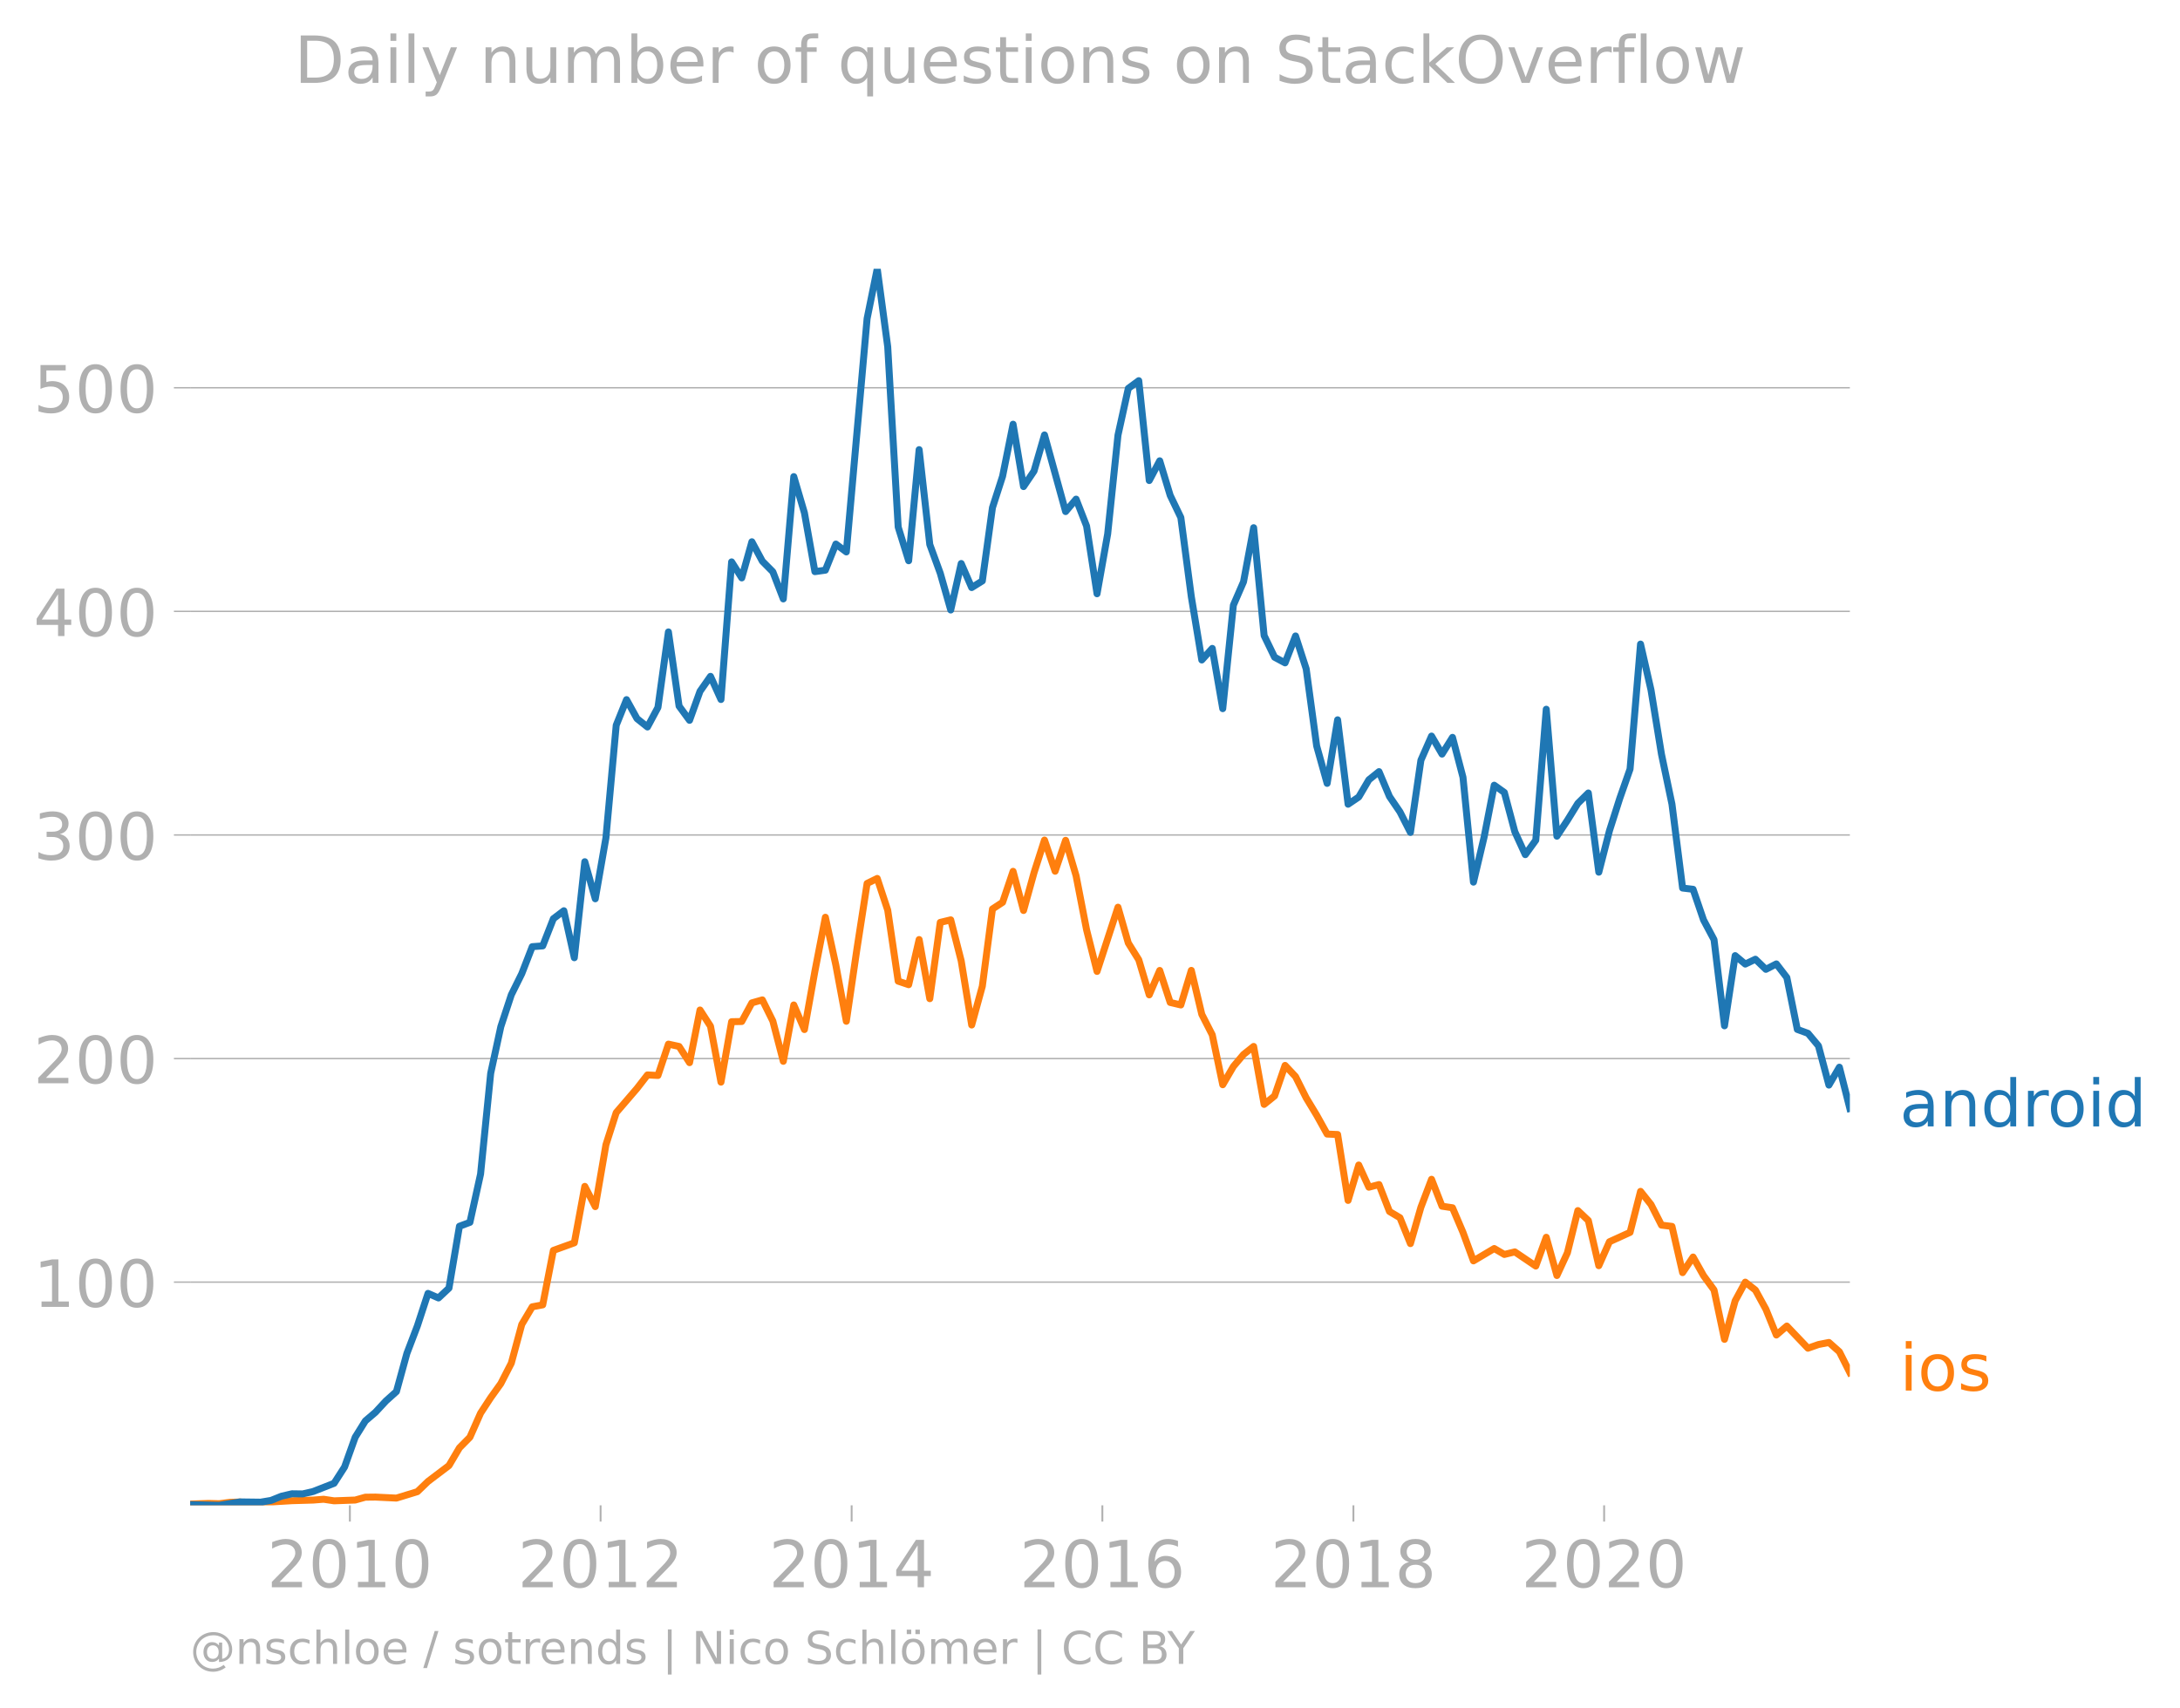
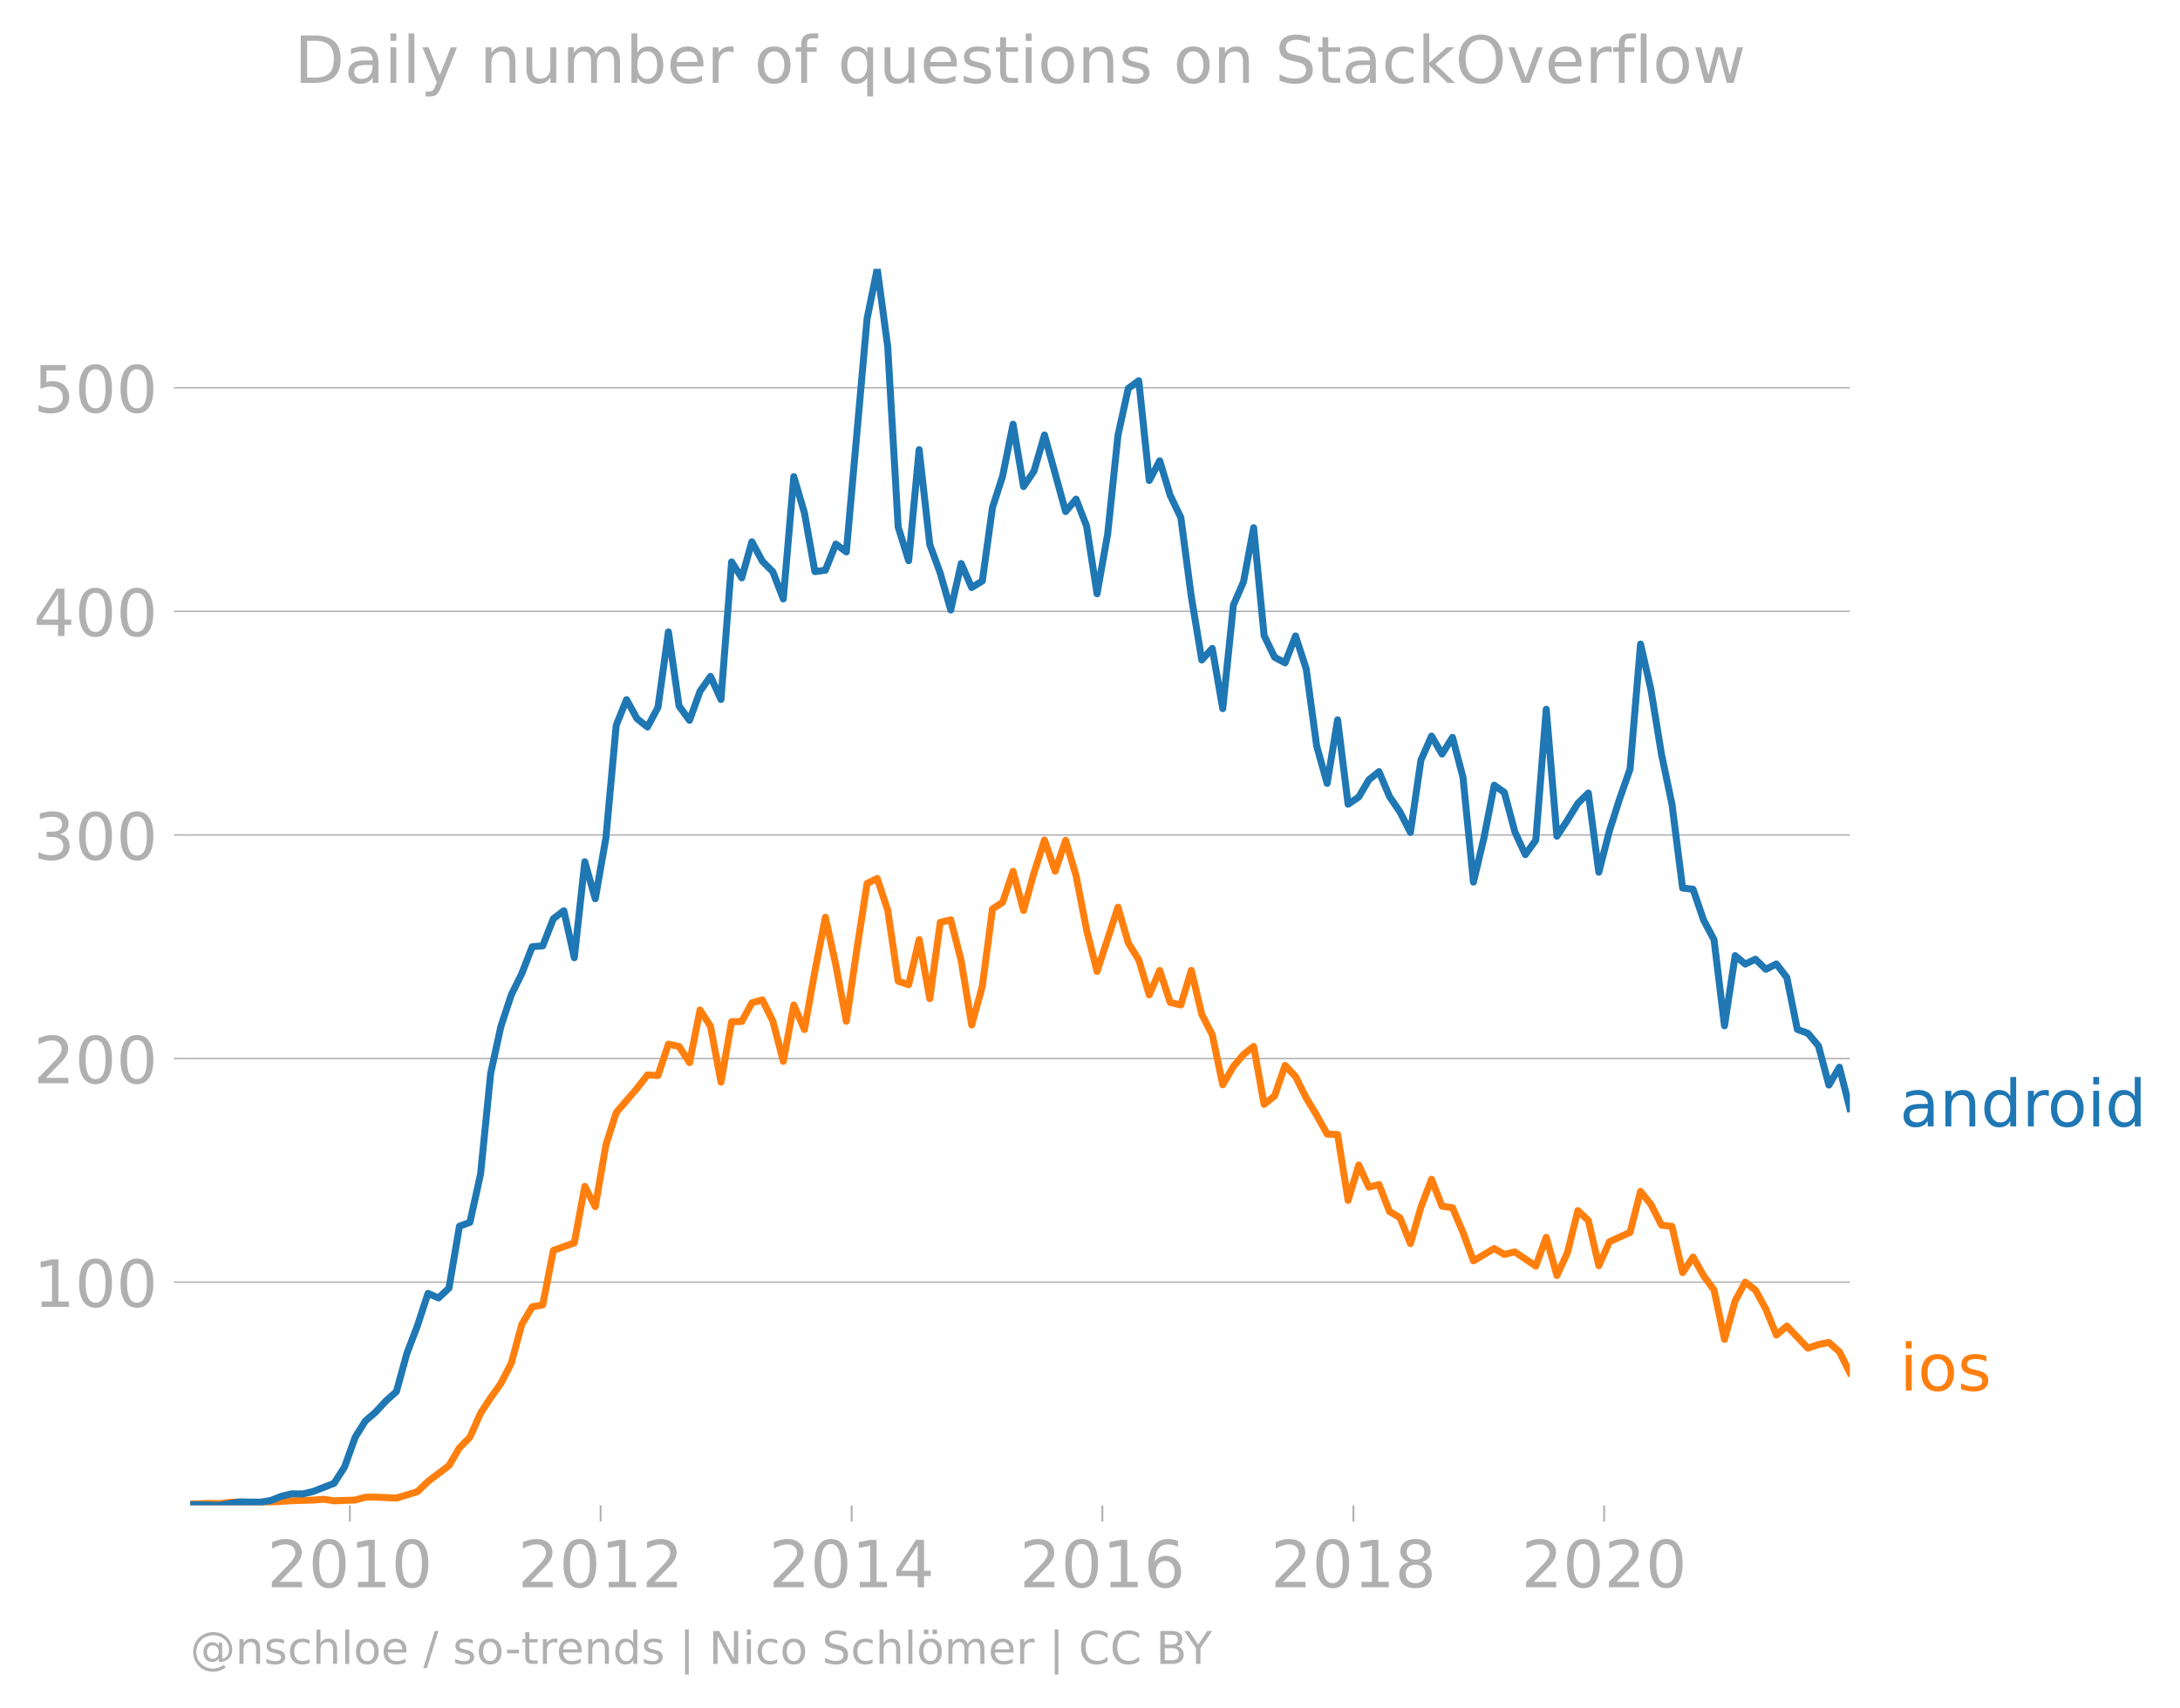
<svg xmlns="http://www.w3.org/2000/svg" xmlns:xlink="http://www.w3.org/1999/xlink" width="625.439" height="490.094" viewBox="0 0 469.08 367.57">
  <defs>
    <style>*{stroke-linejoin:round;stroke-linecap:butt}</style>
  </defs>
  <g id="figure_1">
    <path d="M0 367.57h469.08V0H0v367.57z" style="fill:none" id="patch_1" />
    <g id="axes_1">
      <path d="M40.922 323.95h357.12V57.838H40.923V323.95z" style="fill:none" id="patch_2" />
      <g id="matplotlib.axis_1">
        <g id="xtick_1">
          <g id="line2d_1">
            <defs>
-               <path id="mc69d36e604" d="M0 0v3.5" style="stroke:#b0b0b0;stroke-width:.4" />
-             </defs>
-             <use xlink:href="#mc69d36e604" x="75.286" y="323.95" style="fill:#b0b0b0;stroke:#b0b0b0;stroke-width:.4" />
+               <path id="mf9080b038f" d="M0 0v3.5" style="stroke:#b0b0b0;stroke-width:.4" />
+             </defs>
+             <use xlink:href="#mf9080b038f" x="75.286" y="323.95" style="fill:#b0b0b0;stroke:#b0b0b0;stroke-width:.4" />
          </g>
          <g style="fill:#b0b0b0" transform="matrix(.14 0 0 -.14 57.47 341.588)" id="text_1">
            <defs>
              <path id="DejaVuSans-32" d="M1228 531h2203V0H469v531q359 372 979 998 621 627 780 809 303 340 423 576 121 236 121 464 0 372-261 606-261 235-680 235-297 0-627-103-329-103-704-313v638q381 153 712 231 332 78 607 78 725 0 1156-363 431-362 431-968 0-288-108-546-107-257-392-607-78-91-497-524-418-433-1181-1211z" transform="scale(.01563)" />
              <path id="DejaVuSans-30" d="M2034 4250q-487 0-733-480-245-479-245-1442 0-959 245-1439 246-480 733-480 491 0 736 480 246 480 246 1439 0 963-246 1442-245 480-736 480zm0 500q785 0 1199-621 414-620 414-1801 0-1178-414-1799Q2819-91 2034-91q-784 0-1198 620-414 621-414 1799 0 1181 414 1801 414 621 1198 621z" transform="scale(.01563)" />
              <path id="DejaVuSans-31" d="M794 531h1031v3560L703 3866v575l1116 225h631V531h1031V0H794v531z" transform="scale(.01563)" />
            </defs>
            <use xlink:href="#DejaVuSans-32" />
            <use xlink:href="#DejaVuSans-30" x="63.623" />
            <use xlink:href="#DejaVuSans-31" x="127.246" />
            <use xlink:href="#DejaVuSans-30" x="190.869" />
          </g>
        </g>
        <g id="xtick_2">
-           <use xlink:href="#mc69d36e604" x="129.233" y="323.95" style="fill:#b0b0b0;stroke:#b0b0b0;stroke-width:.4" id="line2d_2" />
+           <use xlink:href="#mf9080b038f" x="129.233" y="323.95" style="fill:#b0b0b0;stroke:#b0b0b0;stroke-width:.4" id="line2d_2" />
          <g style="fill:#b0b0b0" transform="matrix(.14 0 0 -.14 111.418 341.588)" id="text_2">
            <use xlink:href="#DejaVuSans-32" />
            <use xlink:href="#DejaVuSans-30" x="63.623" />
            <use xlink:href="#DejaVuSans-31" x="127.246" />
            <use xlink:href="#DejaVuSans-32" x="190.869" />
          </g>
        </g>
        <g id="xtick_3">
-           <use xlink:href="#mc69d36e604" x="183.253" y="323.95" style="fill:#b0b0b0;stroke:#b0b0b0;stroke-width:.4" id="line2d_3" />
+           <use xlink:href="#mf9080b038f" x="183.253" y="323.95" style="fill:#b0b0b0;stroke:#b0b0b0;stroke-width:.4" id="line2d_3" />
          <g style="fill:#b0b0b0" transform="matrix(.14 0 0 -.14 165.438 341.588)" id="text_3">
            <defs>
              <path id="DejaVuSans-34" d="M2419 4116 825 1625h1594v2491zm-166 550h794V1625h666v-525h-666V0h-628v1100H313v609l1940 2957z" transform="scale(.01563)" />
            </defs>
            <use xlink:href="#DejaVuSans-32" />
            <use xlink:href="#DejaVuSans-30" x="63.623" />
            <use xlink:href="#DejaVuSans-31" x="127.246" />
            <use xlink:href="#DejaVuSans-34" x="190.869" />
          </g>
        </g>
        <g id="xtick_4">
-           <use xlink:href="#mc69d36e604" x="237.2" y="323.95" style="fill:#b0b0b0;stroke:#b0b0b0;stroke-width:.4" id="line2d_4" />
+           <use xlink:href="#mf9080b038f" x="237.2" y="323.95" style="fill:#b0b0b0;stroke:#b0b0b0;stroke-width:.4" id="line2d_4" />
          <g style="fill:#b0b0b0" transform="matrix(.14 0 0 -.14 219.385 341.588)" id="text_4">
            <defs>
              <path id="DejaVuSans-36" d="M2113 2584q-425 0-674-291-248-290-248-796 0-503 248-796 249-292 674-292t673 292q248 293 248 796 0 506-248 796-248 291-673 291zm1253 1979v-575q-238 112-480 171-242 60-480 60-625 0-955-422-329-422-376-1275 184 272 462 417 279 145 613 145 703 0 1111-427 408-426 408-1160 0-719-425-1154Q2819-91 2113-91q-810 0-1238 620-428 621-428 1799 0 1106 525 1764t1409 658q238 0 480-47t505-140z" transform="scale(.01563)" />
            </defs>
            <use xlink:href="#DejaVuSans-32" />
            <use xlink:href="#DejaVuSans-30" x="63.623" />
            <use xlink:href="#DejaVuSans-31" x="127.246" />
            <use xlink:href="#DejaVuSans-36" x="190.869" />
          </g>
        </g>
        <g id="xtick_5">
-           <use xlink:href="#mc69d36e604" x="291.221" y="323.95" style="fill:#b0b0b0;stroke:#b0b0b0;stroke-width:.4" id="line2d_5" />
+           <use xlink:href="#mf9080b038f" x="291.221" y="323.95" style="fill:#b0b0b0;stroke:#b0b0b0;stroke-width:.4" id="line2d_5" />
          <g style="fill:#b0b0b0" transform="matrix(.14 0 0 -.14 273.406 341.588)" id="text_5">
            <defs>
              <path id="DejaVuSans-38" d="M2034 2216q-450 0-708-241-257-241-257-662 0-422 257-663 258-241 708-241t709 242q260 243 260 662 0 421-258 662-257 241-711 241zm-631 268q-406 100-633 378-226 279-226 679 0 559 398 884 399 325 1092 325 697 0 1094-325t397-884q0-400-227-679-226-278-629-378 456-106 710-416 255-309 255-755 0-679-414-1042Q2806-91 2034-91q-771 0-1186 362-414 363-414 1042 0 446 256 755 257 310 713 416zm-231 997q0-362 226-565 227-203 636-203 407 0 636 203 230 203 230 565 0 363-230 566-229 203-636 203-409 0-636-203-226-203-226-566z" transform="scale(.01563)" />
            </defs>
            <use xlink:href="#DejaVuSans-32" />
            <use xlink:href="#DejaVuSans-30" x="63.623" />
            <use xlink:href="#DejaVuSans-31" x="127.246" />
            <use xlink:href="#DejaVuSans-38" x="190.869" />
          </g>
        </g>
        <g id="xtick_6">
-           <use xlink:href="#mc69d36e604" x="345.167" y="323.95" style="fill:#b0b0b0;stroke:#b0b0b0;stroke-width:.4" id="line2d_6" />
+           <use xlink:href="#mf9080b038f" x="345.167" y="323.95" style="fill:#b0b0b0;stroke:#b0b0b0;stroke-width:.4" id="line2d_6" />
          <g style="fill:#b0b0b0" transform="matrix(.14 0 0 -.14 327.352 341.588)" id="text_6">
            <use xlink:href="#DejaVuSans-32" />
            <use xlink:href="#DejaVuSans-30" x="63.623" />
            <use xlink:href="#DejaVuSans-32" x="127.246" />
            <use xlink:href="#DejaVuSans-30" x="190.869" />
          </g>
        </g>
      </g>
      <g id="matplotlib.axis_2">
        <g id="ytick_1">
-           <path d="M40.922 275.924h357.12" clip-path="url(#p6bdd807c27)" style="fill:none;stroke:#b0b0b0;stroke-width:.3;stroke-linecap:square" id="line2d_7" />
+           <path d="M40.922 275.924h357.12" clip-path="url(#p19c5321296)" style="fill:none;stroke:#b0b0b0;stroke-width:.3;stroke-linecap:square" id="line2d_7" />
          <g id="line2d_8">
            <defs>
-               <path id="m1574ead32c" d="M0 0h-3.5" style="stroke:#b0b0b0;stroke-width:.3" />
-             </defs>
-             <use xlink:href="#m1574ead32c" x="40.922" y="275.924" style="fill:#b0b0b0;stroke:#b0b0b0;stroke-width:.3" />
+               <path id="md384d0a04e" d="M0 0h-3.5" style="stroke:#b0b0b0;stroke-width:.3" />
+             </defs>
+             <use xlink:href="#md384d0a04e" x="40.922" y="275.924" style="fill:#b0b0b0;stroke:#b0b0b0;stroke-width:.3" />
          </g>
          <g style="fill:#b0b0b0" transform="matrix(.14 0 0 -.14 7.2 281.243)" id="text_7">
            <use xlink:href="#DejaVuSans-31" />
            <use xlink:href="#DejaVuSans-30" x="63.623" />
            <use xlink:href="#DejaVuSans-30" x="127.246" />
          </g>
        </g>
        <g id="ytick_2">
-           <path d="M40.922 227.806h357.12" clip-path="url(#p6bdd807c27)" style="fill:none;stroke:#b0b0b0;stroke-width:.3;stroke-linecap:square" id="line2d_9" />
-           <use xlink:href="#m1574ead32c" x="40.922" y="227.806" style="fill:#b0b0b0;stroke:#b0b0b0;stroke-width:.3" id="line2d_10" />
+           <path d="M40.922 227.806h357.12" clip-path="url(#p19c5321296)" style="fill:none;stroke:#b0b0b0;stroke-width:.3;stroke-linecap:square" id="line2d_9" />
+           <use xlink:href="#md384d0a04e" x="40.922" y="227.806" style="fill:#b0b0b0;stroke:#b0b0b0;stroke-width:.3" id="line2d_10" />
          <g style="fill:#b0b0b0" transform="matrix(.14 0 0 -.14 7.2 233.124)" id="text_8">
            <use xlink:href="#DejaVuSans-32" />
            <use xlink:href="#DejaVuSans-30" x="63.623" />
            <use xlink:href="#DejaVuSans-30" x="127.246" />
          </g>
        </g>
        <g id="ytick_3">
-           <path d="M40.922 179.687h357.12" clip-path="url(#p6bdd807c27)" style="fill:none;stroke:#b0b0b0;stroke-width:.3;stroke-linecap:square" id="line2d_11" />
-           <use xlink:href="#m1574ead32c" x="40.922" y="179.687" style="fill:#b0b0b0;stroke:#b0b0b0;stroke-width:.3" id="line2d_12" />
+           <path d="M40.922 179.687h357.12" clip-path="url(#p19c5321296)" style="fill:none;stroke:#b0b0b0;stroke-width:.3;stroke-linecap:square" id="line2d_11" />
+           <use xlink:href="#md384d0a04e" x="40.922" y="179.687" style="fill:#b0b0b0;stroke:#b0b0b0;stroke-width:.3" id="line2d_12" />
          <g style="fill:#b0b0b0" transform="matrix(.14 0 0 -.14 7.2 185.006)" id="text_9">
            <defs>
              <path id="DejaVuSans-33" d="M2597 2516q453-97 707-404 255-306 255-756 0-690-475-1069Q2609-91 1734-91q-293 0-604 58T488 141v609q262-153 574-231 313-78 654-78 593 0 904 234t311 681q0 413-289 645-289 233-804 233h-544v519h569q465 0 712 186t247 536q0 359-255 551-254 193-729 193-260 0-557-57-297-56-653-174v562q360 100 674 150t592 50q719 0 1137-327 419-326 419-882 0-388-222-655t-631-370z" transform="scale(.01563)" />
            </defs>
            <use xlink:href="#DejaVuSans-33" />
            <use xlink:href="#DejaVuSans-30" x="63.623" />
            <use xlink:href="#DejaVuSans-30" x="127.246" />
          </g>
        </g>
        <g id="ytick_4">
-           <path d="M40.922 131.568h357.12" clip-path="url(#p6bdd807c27)" style="fill:none;stroke:#b0b0b0;stroke-width:.3;stroke-linecap:square" id="line2d_13" />
-           <use xlink:href="#m1574ead32c" x="40.922" y="131.568" style="fill:#b0b0b0;stroke:#b0b0b0;stroke-width:.3" id="line2d_14" />
+           <path d="M40.922 131.568h357.12" clip-path="url(#p19c5321296)" style="fill:none;stroke:#b0b0b0;stroke-width:.3;stroke-linecap:square" id="line2d_13" />
+           <use xlink:href="#md384d0a04e" x="40.922" y="131.568" style="fill:#b0b0b0;stroke:#b0b0b0;stroke-width:.3" id="line2d_14" />
          <g style="fill:#b0b0b0" transform="matrix(.14 0 0 -.14 7.2 136.887)" id="text_10">
            <use xlink:href="#DejaVuSans-34" />
            <use xlink:href="#DejaVuSans-30" x="63.623" />
            <use xlink:href="#DejaVuSans-30" x="127.246" />
          </g>
        </g>
        <g id="ytick_5">
-           <path d="M40.922 83.45h357.12" clip-path="url(#p6bdd807c27)" style="fill:none;stroke:#b0b0b0;stroke-width:.3;stroke-linecap:square" id="line2d_15" />
-           <use xlink:href="#m1574ead32c" x="40.922" y="83.449" style="fill:#b0b0b0;stroke:#b0b0b0;stroke-width:.3" id="line2d_16" />
+           <path d="M40.922 83.45h357.12" clip-path="url(#p19c5321296)" style="fill:none;stroke:#b0b0b0;stroke-width:.3;stroke-linecap:square" id="line2d_15" />
+           <use xlink:href="#md384d0a04e" x="40.922" y="83.449" style="fill:#b0b0b0;stroke:#b0b0b0;stroke-width:.3" id="line2d_16" />
          <g style="fill:#b0b0b0" transform="matrix(.14 0 0 -.14 7.2 88.768)" id="text_11">
            <defs>
              <path id="DejaVuSans-35" d="M691 4666h2478v-532H1269V2991q137 47 274 70 138 23 276 23 781 0 1237-428 457-428 457-1159 0-753-469-1171Q2575-91 1722-91q-294 0-599 50Q819 9 494 109v635q281-153 581-228t634-75q541 0 856 284 316 284 316 772 0 487-316 771-315 285-856 285-253 0-505-56-251-56-513-175v2344z" transform="scale(.01563)" />
            </defs>
            <use xlink:href="#DejaVuSans-35" />
            <use xlink:href="#DejaVuSans-30" x="63.623" />
            <use xlink:href="#DejaVuSans-30" x="127.246" />
          </g>
        </g>
      </g>
-       <path d="m40.922 323.682 3.991-.136 2.254.062 2.29-.295 2.18-.078 2.181.265 9.016-.544 4.545-.132 2.254-.178 2.253.338 4.545-.167 2.18-.613 2.18-.024 4.508.218 4.508-1.382 2.291-2.204 4.508-3.415 2.254-3.817 2.254-2.283 2.29-5.169 2.18-3.337 2.18-3.043 2.255-4.389 2.254-8.339 2.254-3.787 2.253-.42 2.291-11.719 4.508-1.63 2.254-12.15 2.254 4.359 2.291-13.303 2.217-6.933 4.47-5.2 2.255-2.908 2.254.118 2.254-6.746 2.29.497 2.255 3.49 2.254-11.329 2.253 3.485 2.254 12.037 2.291-13.007 2.18-.042 2.18-4.01 2.254-.64 2.254 4.552 2.254 8.665 2.254-12.126 2.291 5.293 2.254-12.559 2.254-11.61 2.254 10.31 2.254 12.074 2.29-15.616 2.18-14.047 2.18-1.071 2.255 6.824 2.254 15.28 2.254.76 2.253-9.717 2.291 12.728 2.254-16.42 2.254-.546 2.254 8.822 2.254 13.81 2.291-8.351 2.18-16.62 2.18-1.432 2.254-6.67 2.254 8.424 2.254-8.12 2.254-7.03 2.29 6.705 2.255-6.652 2.254 7.63 2.254 11.617 2.253 8.966 4.508-13.82 2.217 7.704 2.254 3.614 2.254 7.546 2.254-5.252 2.254 6.882 2.291.544 2.254-7.442 2.254 9.46 2.254 4.414 2.254 10.735 2.29-3.927 2.18-2.584 2.18-1.731 2.255 12.472 2.254-1.824 2.254-6.565 2.253 2.405 2.291 4.58 2.254 3.73 2.254 4.061 2.254.093 2.254 14.188 2.291-7.622 2.18 4.775 2.18-.568 2.254 5.796 2.254 1.344 2.254 5.569 2.254-7.82 2.29-6.022 2.255 5.79 2.254.34 2.254 5.29 2.253 6.135 4.471-2.656 2.18 1.275 2.254-.552 4.508 3.048 2.254-6.19 2.291 8.226 2.254-4.875 2.254-9.095 2.254 2.134 2.254 9.725 2.29-5.153 4.435-2.018 2.254-8.826 2.254 2.834 2.254 4.432 2.253.272 2.291 9.95 2.254-3.357 2.254 4.008 2.254 3.081 2.254 10.625 2.291-8.289 2.18-4.02 2.18 1.708 2.254 4.115 2.254 5.555 2.254-1.93 4.545 4.77 2.254-.793 2.254-.448 2.254 2.004 2.254 4.484h0" clip-path="url(#p6bdd807c27)" style="fill:none;stroke:#ff7f0e;stroke-width:1.5;stroke-linecap:square" id="line2d_17" />
-       <path d="m40.922 323.802 6.245.148 4.47-.732 4.435.055 2.254-.379 2.254-.904 2.254-.524 2.29.031 2.255-.518 4.507-1.764 2.254-3.507 2.291-6.411 2.18-3.505 2.18-1.866 2.254-2.435 2.254-2.02 2.254-8.213 2.254-5.912 2.291-7 2.254.979 2.254-2.112 2.254-13.318 2.254-.839 2.29-10.384 2.18-21.687 2.18-10.04 2.255-6.853 2.254-4.556 2.254-5.806 2.253-.17 2.291-5.852 2.254-1.709 2.254 10.107 2.254-20.661 2.254 7.979 2.291-13.116 2.217-24.233 2.217-5.508 2.254 4.082 2.254 1.801 2.254-4.207 2.254-16.251 2.29 15.957 2.255 3.069 2.254-6.251 2.253-3.212 2.254 4.981 2.291-29.616 2.18 3.447 2.18-7.778 2.254 4.184 2.254 2.273 2.254 5.843 2.254-26.316 2.291 7.792 2.254 12.654 2.254-.314 2.254-5.62 2.254 1.693 4.47-50.211 2.18-10.73 2.255 16.775 2.254 38.81 2.254 7.255 2.253-23.91 2.291 20.412 2.254 6.177 2.254 7.917 2.254-10.002 2.254 5.175 2.291-1.428 2.18-15.774 2.18-6.764 2.254-11.187 2.254 13.422 2.254-3.333 2.254-7.781 4.545 16.49 2.254-2.675 2.254 5.787 2.253 14.578 2.291-12.884 2.217-21.243 2.217-10.065 2.254-1.663 2.254 21.485 2.254-4.243 2.254 7.44 2.291 4.766 2.254 17.034 2.254 13.622 2.254-2.49 2.254 12.967 2.29-22.274 2.18-5.023 2.18-11.648 2.255 23.219 2.254 4.66 2.254 1.21 2.253-5.79 2.291 7.078 2.254 16.597 2.254 8.052 2.254-13.682 2.254 18.168 2.291-1.552 2.18-3.71 2.18-1.754 2.254 5.352 2.254 3.31 2.254 4.421 2.254-15.535 2.29-5.2 2.255 3.878 2.254-3.599 2.254 8.587 2.253 22.566 2.291-9.67 2.18-11.188 2.18 1.564 2.254 8.453 2.254 4.927 2.254-3.114 2.254-28.178 2.291 27.319 2.254-3.408 2.254-3.655 2.254-2.231 2.254 17.04 2.29-8.91 2.218-6.965 2.217-6.322L353 138.61l2.254 9.877 2.254 13.829 2.253 10.727 2.291 18.068 2.254.269 2.254 6.607 2.254 4.235 2.254 18.536 2.291-15.103 2.18 1.82 2.18-1.043 2.254 2.174 2.254-1.166 2.254 2.93 2.254 11.165 2.29.838 2.255 2.69 2.254 8.455 2.254-3.852 2.254 8.88h0" clip-path="url(#p6bdd807c27)" style="fill:none;stroke:#1f77b4;stroke-width:1.5;stroke-linecap:square" id="line2d_18" />
+       <path d="m40.922 323.682 3.991-.136 2.254.062 2.29-.295 2.18-.078 2.181.265 9.016-.544 4.545-.132 2.254-.178 2.253.338 4.545-.167 2.18-.613 2.18-.024 4.508.218 4.508-1.382 2.291-2.204 4.508-3.415 2.254-3.817 2.254-2.283 2.29-5.169 2.18-3.337 2.18-3.043 2.255-4.389 2.254-8.339 2.254-3.787 2.253-.42 2.291-11.719 4.508-1.63 2.254-12.15 2.254 4.359 2.291-13.303 2.217-6.933 4.47-5.2 2.255-2.908 2.254.118 2.254-6.746 2.29.497 2.255 3.49 2.254-11.329 2.253 3.485 2.254 12.037 2.291-13.007 2.18-.042 2.18-4.01 2.254-.64 2.254 4.552 2.254 8.665 2.254-12.126 2.291 5.293 2.254-12.559 2.254-11.61 2.254 10.31 2.254 12.074 2.29-15.616 2.18-14.047 2.18-1.071 2.255 6.824 2.254 15.28 2.254.76 2.253-9.717 2.291 12.728 2.254-16.42 2.254-.546 2.254 8.822 2.254 13.81 2.291-8.351 2.18-16.62 2.18-1.432 2.254-6.67 2.254 8.424 2.254-8.12 2.254-7.03 2.29 6.705 2.255-6.652 2.254 7.63 2.254 11.617 2.253 8.966 4.508-13.82 2.217 7.704 2.254 3.614 2.254 7.546 2.254-5.252 2.254 6.882 2.291.544 2.254-7.442 2.254 9.46 2.254 4.414 2.254 10.735 2.29-3.927 2.18-2.584 2.18-1.731 2.255 12.472 2.254-1.824 2.254-6.565 2.253 2.405 2.291 4.58 2.254 3.73 2.254 4.061 2.254.093 2.254 14.188 2.291-7.622 2.18 4.775 2.18-.568 2.254 5.796 2.254 1.344 2.254 5.569 2.254-7.82 2.29-6.022 2.255 5.79 2.254.34 2.254 5.29 2.253 6.135 4.471-2.656 2.18 1.275 2.254-.552 4.508 3.048 2.254-6.19 2.291 8.226 2.254-4.875 2.254-9.095 2.254 2.134 2.254 9.725 2.29-5.153 4.435-2.018 2.254-8.826 2.254 2.834 2.254 4.432 2.253.272 2.291 9.95 2.254-3.357 2.254 4.008 2.254 3.081 2.254 10.625 2.291-8.289 2.18-4.02 2.18 1.708 2.254 4.115 2.254 5.555 2.254-1.93 4.545 4.77 2.254-.793 2.254-.448 2.254 2.004 2.254 4.484h0" clip-path="url(#p19c5321296)" style="fill:none;stroke:#ff7f0e;stroke-width:1.5;stroke-linecap:square" id="line2d_17" />
+       <path d="m40.922 323.802 6.245.148 4.47-.732 4.435.055 2.254-.379 2.254-.904 2.254-.524 2.29.031 2.255-.518 4.507-1.764 2.254-3.507 2.291-6.411 2.18-3.505 2.18-1.866 2.254-2.435 2.254-2.02 2.254-8.213 2.254-5.912 2.291-7 2.254.979 2.254-2.112 2.254-13.318 2.254-.839 2.29-10.384 2.18-21.687 2.18-10.04 2.255-6.853 2.254-4.556 2.254-5.806 2.253-.17 2.291-5.852 2.254-1.709 2.254 10.107 2.254-20.661 2.254 7.979 2.291-13.116 2.217-24.233 2.217-5.508 2.254 4.082 2.254 1.801 2.254-4.207 2.254-16.251 2.29 15.957 2.255 3.069 2.254-6.251 2.253-3.212 2.254 4.981 2.291-29.616 2.18 3.447 2.18-7.778 2.254 4.184 2.254 2.273 2.254 5.843 2.254-26.316 2.291 7.792 2.254 12.654 2.254-.314 2.254-5.62 2.254 1.693 4.47-50.211 2.18-10.73 2.255 16.775 2.254 38.81 2.254 7.255 2.253-23.91 2.291 20.412 2.254 6.177 2.254 7.917 2.254-10.002 2.254 5.175 2.291-1.428 2.18-15.774 2.18-6.764 2.254-11.187 2.254 13.422 2.254-3.333 2.254-7.781 4.545 16.49 2.254-2.675 2.254 5.787 2.253 14.578 2.291-12.884 2.217-21.243 2.217-10.065 2.254-1.663 2.254 21.485 2.254-4.243 2.254 7.44 2.291 4.766 2.254 17.034 2.254 13.622 2.254-2.49 2.254 12.967 2.29-22.274 2.18-5.023 2.18-11.648 2.255 23.219 2.254 4.66 2.254 1.21 2.253-5.79 2.291 7.078 2.254 16.597 2.254 8.052 2.254-13.682 2.254 18.168 2.291-1.552 2.18-3.71 2.18-1.754 2.254 5.352 2.254 3.31 2.254 4.421 2.254-15.535 2.29-5.2 2.255 3.878 2.254-3.599 2.254 8.587 2.253 22.566 2.291-9.67 2.18-11.188 2.18 1.564 2.254 8.453 2.254 4.927 2.254-3.114 2.254-28.178 2.291 27.319 2.254-3.408 2.254-3.655 2.254-2.231 2.254 17.04 2.29-8.91 2.218-6.965 2.217-6.322L353 138.61l2.254 9.877 2.254 13.829 2.253 10.727 2.291 18.068 2.254.269 2.254 6.607 2.254 4.235 2.254 18.536 2.291-15.103 2.18 1.82 2.18-1.043 2.254 2.174 2.254-1.166 2.254 2.93 2.254 11.165 2.29.838 2.255 2.69 2.254 8.455 2.254-3.852 2.254 8.88h0" clip-path="url(#p19c5321296)" style="fill:none;stroke:#1f77b4;stroke-width:1.5;stroke-linecap:square" id="line2d_18" />
      <g style="fill:#1f77b4" transform="matrix(.14 0 0 -.14 408.756 242.41)" id="text_12">
        <defs>
          <path id="DejaVuSans-61" d="M2194 1759q-697 0-966-159t-269-544q0-306 202-486 202-179 548-179 479 0 768 339t289 901v128h-572zm1147 238V0h-575v531q-197-318-491-470T1556-91q-537 0-855 302-317 302-317 808 0 590 395 890 396 300 1180 300h807v57q0 397-261 614t-733 217q-300 0-585-72-284-72-546-216v532q315 122 612 182 297 61 578 61 760 0 1135-394 375-393 375-1193z" transform="scale(.01563)" />
          <path id="DejaVuSans-6e" d="M3513 2113V0h-575v2094q0 497-194 743-194 247-581 247-466 0-735-297-269-296-269-809V0H581v3500h578v-544q207 316 486 472 280 156 646 156 603 0 912-373 310-373 310-1098z" transform="scale(.01563)" />
          <path id="DejaVuSans-64" d="M2906 2969v1894h575V0h-575v525q-181-312-458-464-276-152-664-152-634 0-1033 506-398 507-398 1332t398 1331q399 506 1033 506 388 0 664-152 277-151 458-463zM947 1747q0-634 261-995t717-361q456 0 718 361 263 361 263 995t-263 995q-262 361-718 361t-717-361q-261-361-261-995z" transform="scale(.01563)" />
          <path id="DejaVuSans-72" d="M2631 2963q-97 56-211 82-114 27-251 27-488 0-749-317t-261-911V0H581v3500h578v-544q182 319 472 473 291 155 707 155 59 0 131-8 72-7 159-23l3-590z" transform="scale(.01563)" />
          <path id="DejaVuSans-6f" d="M1959 3097q-462 0-731-361t-269-989q0-628 267-989 268-361 733-361 460 0 728 362 269 363 269 988 0 622-269 986-268 364-728 364zm0 487q750 0 1178-488 429-487 429-1349 0-859-429-1349Q2709-91 1959-91q-753 0-1180 489-426 490-426 1349 0 862 426 1349 427 488 1180 488z" transform="scale(.01563)" />
          <path id="DejaVuSans-69" d="M603 3500h575V0H603v3500zm0 1363h575v-729H603v729z" transform="scale(.01563)" />
        </defs>
        <use xlink:href="#DejaVuSans-61" />
        <use xlink:href="#DejaVuSans-6e" x="61.279" />
        <use xlink:href="#DejaVuSans-64" x="124.658" />
        <use xlink:href="#DejaVuSans-72" x="188.135" />
        <use xlink:href="#DejaVuSans-6f" x="226.998" />
        <use xlink:href="#DejaVuSans-69" x="288.18" />
        <use xlink:href="#DejaVuSans-64" x="315.963" />
      </g>
      <g style="fill:#ff7f0e" transform="matrix(.14 0 0 -.14 408.756 299.252)" id="text_13">
        <defs>
          <path id="DejaVuSans-73" d="M2834 3397v-544q-243 125-506 187-262 63-544 63-428 0-642-131t-214-394q0-200 153-314t616-217l197-44q612-131 870-370t258-667q0-488-386-773Q2250-91 1575-91q-281 0-586 55T347 128v594q319-166 628-249 309-82 613-82 406 0 624 139 219 139 219 392 0 234-158 359-157 125-692 241l-200 47q-534 112-772 345-237 233-237 639 0 494 350 762 350 269 994 269 318 0 599-47 282-46 519-140z" transform="scale(.01563)" />
        </defs>
        <use xlink:href="#DejaVuSans-69" />
        <use xlink:href="#DejaVuSans-6f" x="27.783" />
        <use xlink:href="#DejaVuSans-73" x="88.965" />
      </g>
      <g style="fill:#b0b0b0" transform="matrix(.09716 0 0 -.09716 40.922 358.08)" id="text_14">
        <defs>
          <path id="DejaVuSans-40" d="M2381 1678q0-447 222-702 222-254 610-254 384 0 604 256 221 256 221 700 0 438-225 695-225 258-607 258-378 0-602-256-223-256-223-697zm1703-934q-187-241-429-355t-564-114q-538 0-874 389t-336 1014q0 625 337 1015 338 391 873 391 322 0 565-117 244-117 428-354v409h447V722q457 69 714 417 258 349 258 902 0 334-99 628-98 294-298 544-325 409-792 626t-1017 217q-384 0-738-102-353-101-653-301-490-319-767-836-276-517-276-1120 0-497 179-932 180-434 521-765 328-325 759-495 431-171 922-171 403 0 792 136t714 389l281-347q-390-303-851-464t-936-161q-578 0-1091 205-512 205-912 595Q841 78 631 592q-209 514-209 1105 0 569 212 1084 213 516 607 907 403 396 931 607t1119 211q662 0 1229-272 568-271 952-771 234-307 357-666 124-359 124-744 0-822-497-1297T4084 263v481z" transform="scale(.01563)" />
          <path id="DejaVuSans-63" d="M3122 3366v-538q-244 135-489 202t-495 67q-560 0-870-355-309-354-309-995t309-996q310-354 870-354 250 0 495 67t489 202V134Q2881 22 2623-34q-257-57-548-57-791 0-1257 497-465 497-465 1341 0 856 470 1346 471 491 1290 491 265 0 518-55 253-54 491-163z" transform="scale(.01563)" />
          <path id="DejaVuSans-68" d="M3513 2113V0h-575v2094q0 497-194 743-194 247-581 247-466 0-735-297-269-296-269-809V0H581v4863h578V2956q207 316 486 472 280 156 646 156 603 0 912-373 310-373 310-1098z" transform="scale(.01563)" />
          <path id="DejaVuSans-6c" d="M603 4863h575V0H603v4863z" transform="scale(.01563)" />
          <path id="DejaVuSans-65" d="M3597 1894v-281H953q38-594 358-905t892-311q331 0 642 81t618 244V178Q3153 47 2828-22t-659-69q-838 0-1327 487-489 488-489 1320 0 859 464 1363 464 505 1252 505 706 0 1117-455 411-454 411-1235zm-575 169q-6 471-264 752-258 282-683 282-481 0-770-272t-333-766l2050 4z" transform="scale(.01563)" />
          <path id="DejaVuSans-2f" d="M1625 4666h531L531-594H0l1625 5260z" transform="scale(.01563)" />
+           <path id="DejaVuSans-2d" d="M313 2009h1684v-512H313v512z" transform="scale(.01563)" />
          <path id="DejaVuSans-74" d="M1172 4494v-994h1184v-447H1172V1153q0-428 117-550t477-122h590V0h-590q-666 0-919 248-253 249-253 905v1900H172v447h422v994h578z" transform="scale(.01563)" />
          <path id="DejaVuSans-7c" d="M1344 4891v-6400H813v6400h531z" transform="scale(.01563)" />
          <path id="DejaVuSans-4e" d="M628 4666h850L3547 763v3903h612V0h-850L1241 3903V0H628v4666z" transform="scale(.01563)" />
          <path id="DejaVuSans-53" d="M3425 4513v-616q-359 172-678 256-319 85-616 85-515 0-795-200t-280-569q0-310 186-468 186-157 705-254l381-78q706-135 1042-474t336-907q0-679-455-1029Q2797-91 1919-91q-331 0-705 75-373 75-773 222v650q384-215 753-325 369-109 725-109 540 0 834 212 294 213 294 607 0 343-211 537t-692 291l-385 75q-706 140-1022 440-315 300-315 835 0 619 436 975t1201 356q329 0 669-60 341-59 697-177z" transform="scale(.01563)" />
          <path id="DejaVuSans-f6" d="M1959 3097q-462 0-731-361t-269-989q0-628 267-989 268-361 733-361 460 0 728 362 269 363 269 988 0 622-269 986-268 364-728 364zm0 487q750 0 1178-488 429-487 429-1349 0-859-429-1349Q2709-91 1959-91q-753 0-1180 489-426 490-426 1349 0 862 426 1349 427 488 1180 488zm295 1266h634v-631h-634v631zm-1222 0h634v-631h-634v631z" transform="scale(.01563)" />
          <path id="DejaVuSans-6d" d="M3328 2828q216 388 516 572t706 184q547 0 844-383 297-382 297-1088V0h-578v2094q0 503-179 746-178 244-543 244-447 0-707-297-259-296-259-809V0h-578v2094q0 506-178 748t-550 242q-441 0-701-298-259-298-259-808V0H581v3500h578v-544q197 322 472 475t653 153q382 0 649-194 267-193 395-562z" transform="scale(.01563)" />
          <path id="DejaVuSans-43" d="M4122 4306v-665q-319 297-680 443-361 147-767 147-800 0-1225-489t-425-1414q0-922 425-1411t1225-489q406 0 767 147t680 444V359q-331-225-702-338-370-112-782-112-1060 0-1670 648-609 649-609 1771 0 1125 609 1773 610 649 1670 649 418 0 788-111 371-111 696-333z" transform="scale(.01563)" />
          <path id="DejaVuSans-42" d="M1259 2228V519h1013q509 0 754 211 246 211 246 645 0 438-246 645-245 208-754 208H1259zm0 1919V2741h935q462 0 688 173 227 174 227 530 0 353-227 528-226 175-688 175h-935zm-631 519h1613q722 0 1112-300 391-300 391-853 0-429-200-682t-588-315q466-100 724-418 258-317 258-792 0-625-425-966Q3088 0 2303 0H628v4666z" transform="scale(.01563)" />
          <path id="DejaVuSans-59" d="M-13 4666h679l1293-1919 1285 1919h678L2272 2222V0h-634v2222L-13 4666z" transform="scale(.01563)" />
        </defs>
        <use xlink:href="#DejaVuSans-40" />
        <use xlink:href="#DejaVuSans-6e" x="100" />
        <use xlink:href="#DejaVuSans-73" x="163.379" />
        <use xlink:href="#DejaVuSans-63" x="215.479" />
        <use xlink:href="#DejaVuSans-68" x="270.459" />
        <use xlink:href="#DejaVuSans-6c" x="333.838" />
        <use xlink:href="#DejaVuSans-6f" x="361.621" />
        <use xlink:href="#DejaVuSans-65" x="422.803" />
        <use xlink:href="#DejaVuSans-20" x="484.326" />
        <use xlink:href="#DejaVuSans-2f" x="516.113" />
        <use xlink:href="#DejaVuSans-20" x="549.805" />
        <use xlink:href="#DejaVuSans-73" x="581.592" />
        <use xlink:href="#DejaVuSans-6f" x="633.691" />
-         <use xlink:href="#DejaVuSans-74" x="694.873" />
-         <use xlink:href="#DejaVuSans-72" x="734.082" />
-         <use xlink:href="#DejaVuSans-65" x="772.945" />
-         <use xlink:href="#DejaVuSans-6e" x="834.469" />
-         <use xlink:href="#DejaVuSans-64" x="897.848" />
-         <use xlink:href="#DejaVuSans-73" x="961.324" />
-         <use xlink:href="#DejaVuSans-20" x="1013.424" />
-         <use xlink:href="#DejaVuSans-7c" x="1045.211" />
-         <use xlink:href="#DejaVuSans-20" x="1078.902" />
-         <use xlink:href="#DejaVuSans-4e" x="1110.689" />
-         <use xlink:href="#DejaVuSans-69" x="1185.494" />
-         <use xlink:href="#DejaVuSans-63" x="1213.277" />
-         <use xlink:href="#DejaVuSans-6f" x="1268.258" />
-         <use xlink:href="#DejaVuSans-20" x="1329.439" />
-         <use xlink:href="#DejaVuSans-53" x="1361.227" />
-         <use xlink:href="#DejaVuSans-63" x="1424.703" />
-         <use xlink:href="#DejaVuSans-68" x="1479.684" />
-         <use xlink:href="#DejaVuSans-6c" x="1543.063" />
-         <use xlink:href="#DejaVuSans-f6" x="1570.846" />
-         <use xlink:href="#DejaVuSans-6d" x="1632.027" />
-         <use xlink:href="#DejaVuSans-65" x="1729.439" />
-         <use xlink:href="#DejaVuSans-72" x="1790.963" />
-         <use xlink:href="#DejaVuSans-20" x="1832.076" />
-         <use xlink:href="#DejaVuSans-7c" x="1863.863" />
-         <use xlink:href="#DejaVuSans-20" x="1897.555" />
-         <use xlink:href="#DejaVuSans-43" x="1929.342" />
-         <use xlink:href="#DejaVuSans-43" x="1999.166" />
-         <use xlink:href="#DejaVuSans-20" x="2068.99" />
-         <use xlink:href="#DejaVuSans-42" x="2100.777" />
-         <use xlink:href="#DejaVuSans-59" x="2163.881" />
+         <use xlink:href="#DejaVuSans-2d" x="696.748" />
+         <use xlink:href="#DejaVuSans-74" x="732.832" />
+         <use xlink:href="#DejaVuSans-72" x="772.041" />
+         <use xlink:href="#DejaVuSans-65" x="810.904" />
+         <use xlink:href="#DejaVuSans-6e" x="872.428" />
+         <use xlink:href="#DejaVuSans-64" x="935.807" />
+         <use xlink:href="#DejaVuSans-73" x="999.283" />
+         <use xlink:href="#DejaVuSans-20" x="1051.383" />
+         <use xlink:href="#DejaVuSans-7c" x="1083.17" />
+         <use xlink:href="#DejaVuSans-20" x="1116.861" />
+         <use xlink:href="#DejaVuSans-4e" x="1148.648" />
+         <use xlink:href="#DejaVuSans-69" x="1223.453" />
+         <use xlink:href="#DejaVuSans-63" x="1251.236" />
+         <use xlink:href="#DejaVuSans-6f" x="1306.217" />
+         <use xlink:href="#DejaVuSans-20" x="1367.398" />
+         <use xlink:href="#DejaVuSans-53" x="1399.186" />
+         <use xlink:href="#DejaVuSans-63" x="1462.662" />
+         <use xlink:href="#DejaVuSans-68" x="1517.643" />
+         <use xlink:href="#DejaVuSans-6c" x="1581.021" />
+         <use xlink:href="#DejaVuSans-f6" x="1608.805" />
+         <use xlink:href="#DejaVuSans-6d" x="1669.986" />
+         <use xlink:href="#DejaVuSans-65" x="1767.398" />
+         <use xlink:href="#DejaVuSans-72" x="1828.922" />
+         <use xlink:href="#DejaVuSans-20" x="1870.035" />
+         <use xlink:href="#DejaVuSans-7c" x="1901.822" />
+         <use xlink:href="#DejaVuSans-20" x="1935.514" />
+         <use xlink:href="#DejaVuSans-43" x="1967.301" />
+         <use xlink:href="#DejaVuSans-43" x="2037.125" />
+         <use xlink:href="#DejaVuSans-20" x="2106.949" />
+         <use xlink:href="#DejaVuSans-42" x="2138.736" />
+         <use xlink:href="#DejaVuSans-59" x="2201.84" />
      </g>
      <g style="fill:#b0b0b0" transform="matrix(.14 0 0 -.14 63.337 17.838)" id="text_15">
        <defs>
          <path id="DejaVuSans-44" d="M1259 4147V519h763q966 0 1414 437 448 438 448 1382 0 937-448 1373t-1414 436h-763zm-631 519h1297q1356 0 1990-564 635-564 635-1764 0-1207-638-1773Q3275 0 1925 0H628v4666z" transform="scale(.01563)" />
          <path id="DejaVuSans-79" d="M2059-325q-243-625-475-815-231-191-618-191H506v481h338q237 0 368 113 132 112 291 531l103 262L191 3500h609L1894 763l1094 2737h609L2059-325z" transform="scale(.01563)" />
          <path id="DejaVuSans-75" d="M544 1381v2119h575V1403q0-497 193-746 194-248 582-248 465 0 735 297 271 297 271 810v1984h575V0h-575v538q-209-319-486-474-276-155-642-155-603 0-916 375-312 375-312 1097zm1447 2203z" transform="scale(.01563)" />
          <path id="DejaVuSans-62" d="M3116 1747q0 634-261 995t-717 361q-457 0-718-361t-261-995q0-634 261-995t718-361q456 0 717 361t261 995zM1159 2969q182 312 458 463 277 152 661 152 638 0 1036-506 399-506 399-1331T3314 415Q2916-91 2278-91q-384 0-661 152-276 152-458 464V0H581v4863h578V2969z" transform="scale(.01563)" />
          <path id="DejaVuSans-66" d="M2375 4863v-479h-550q-309 0-430-125-120-125-120-450v-309h947v-447h-947V0H697v3053H147v447h550v244q0 584 272 851 272 268 862 268h544z" transform="scale(.01563)" />
          <path id="DejaVuSans-71" d="M947 1747q0-634 261-995t717-361q456 0 718 361 263 361 263 995t-263 995q-262 361-718 361t-717-361q-261-361-261-995zM2906 525q-181-312-458-464-276-152-664-152-634 0-1033 506-398 507-398 1332t398 1331q399 506 1033 506 388 0 664-152 277-151 458-463v531h575v-4831h-575V525z" transform="scale(.01563)" />
          <path id="DejaVuSans-6b" d="M581 4863h578V1991l1716 1509h734L1753 1863 3688 0h-750L1159 1709V0H581v4863z" transform="scale(.01563)" />
          <path id="DejaVuSans-4f" d="M2522 4238q-688 0-1093-513-404-512-404-1397 0-881 404-1394 405-512 1093-512 687 0 1089 512 402 513 402 1394 0 885-402 1397-402 513-1089 513zm0 512q981 0 1568-658 588-658 588-1764 0-1103-588-1761Q3503-91 2522-91q-984 0-1574 656-589 657-589 1763t589 1764q590 658 1574 658z" transform="scale(.01563)" />
          <path id="DejaVuSans-76" d="M191 3500h609L1894 563l1094 2937h609L2284 0h-781L191 3500z" transform="scale(.01563)" />
          <path id="DejaVuSans-77" d="M269 3500h575l719-2731 715 2731h678l719-2731 716 2731h575L4050 0h-678l-753 2869L1863 0h-679L269 3500z" transform="scale(.01563)" />
        </defs>
        <use xlink:href="#DejaVuSans-44" />
        <use xlink:href="#DejaVuSans-61" x="77.002" />
        <use xlink:href="#DejaVuSans-69" x="138.281" />
        <use xlink:href="#DejaVuSans-6c" x="166.064" />
        <use xlink:href="#DejaVuSans-79" x="193.848" />
        <use xlink:href="#DejaVuSans-20" x="253.027" />
        <use xlink:href="#DejaVuSans-6e" x="284.814" />
        <use xlink:href="#DejaVuSans-75" x="348.193" />
        <use xlink:href="#DejaVuSans-6d" x="411.572" />
        <use xlink:href="#DejaVuSans-62" x="508.984" />
        <use xlink:href="#DejaVuSans-65" x="572.461" />
        <use xlink:href="#DejaVuSans-72" x="633.984" />
        <use xlink:href="#DejaVuSans-20" x="675.098" />
        <use xlink:href="#DejaVuSans-6f" x="706.885" />
        <use xlink:href="#DejaVuSans-66" x="768.066" />
        <use xlink:href="#DejaVuSans-20" x="803.271" />
        <use xlink:href="#DejaVuSans-71" x="835.059" />
        <use xlink:href="#DejaVuSans-75" x="898.535" />
        <use xlink:href="#DejaVuSans-65" x="961.914" />
        <use xlink:href="#DejaVuSans-73" x="1023.438" />
        <use xlink:href="#DejaVuSans-74" x="1075.537" />
        <use xlink:href="#DejaVuSans-69" x="1114.746" />
        <use xlink:href="#DejaVuSans-6f" x="1142.529" />
        <use xlink:href="#DejaVuSans-6e" x="1203.711" />
        <use xlink:href="#DejaVuSans-73" x="1267.09" />
        <use xlink:href="#DejaVuSans-20" x="1319.189" />
        <use xlink:href="#DejaVuSans-6f" x="1350.977" />
        <use xlink:href="#DejaVuSans-6e" x="1412.158" />
        <use xlink:href="#DejaVuSans-20" x="1475.537" />
        <use xlink:href="#DejaVuSans-53" x="1507.324" />
        <use xlink:href="#DejaVuSans-74" x="1570.801" />
        <use xlink:href="#DejaVuSans-61" x="1610.01" />
        <use xlink:href="#DejaVuSans-63" x="1671.289" />
        <use xlink:href="#DejaVuSans-6b" x="1726.27" />
        <use xlink:href="#DejaVuSans-4f" x="1784.18" />
        <use xlink:href="#DejaVuSans-76" x="1862.891" />
        <use xlink:href="#DejaVuSans-65" x="1922.07" />
        <use xlink:href="#DejaVuSans-72" x="1983.594" />
        <use xlink:href="#DejaVuSans-66" x="2024.707" />
        <use xlink:href="#DejaVuSans-6c" x="2059.912" />
        <use xlink:href="#DejaVuSans-6f" x="2087.695" />
        <use xlink:href="#DejaVuSans-77" x="2148.877" />
      </g>
    </g>
  </g>
  <defs>
-     <clipPath id="p6bdd807c27">
+     <clipPath id="p19c5321296">
      <path d="M40.922 57.838h357.12V323.95H40.922z" />
    </clipPath>
  </defs>
</svg>
